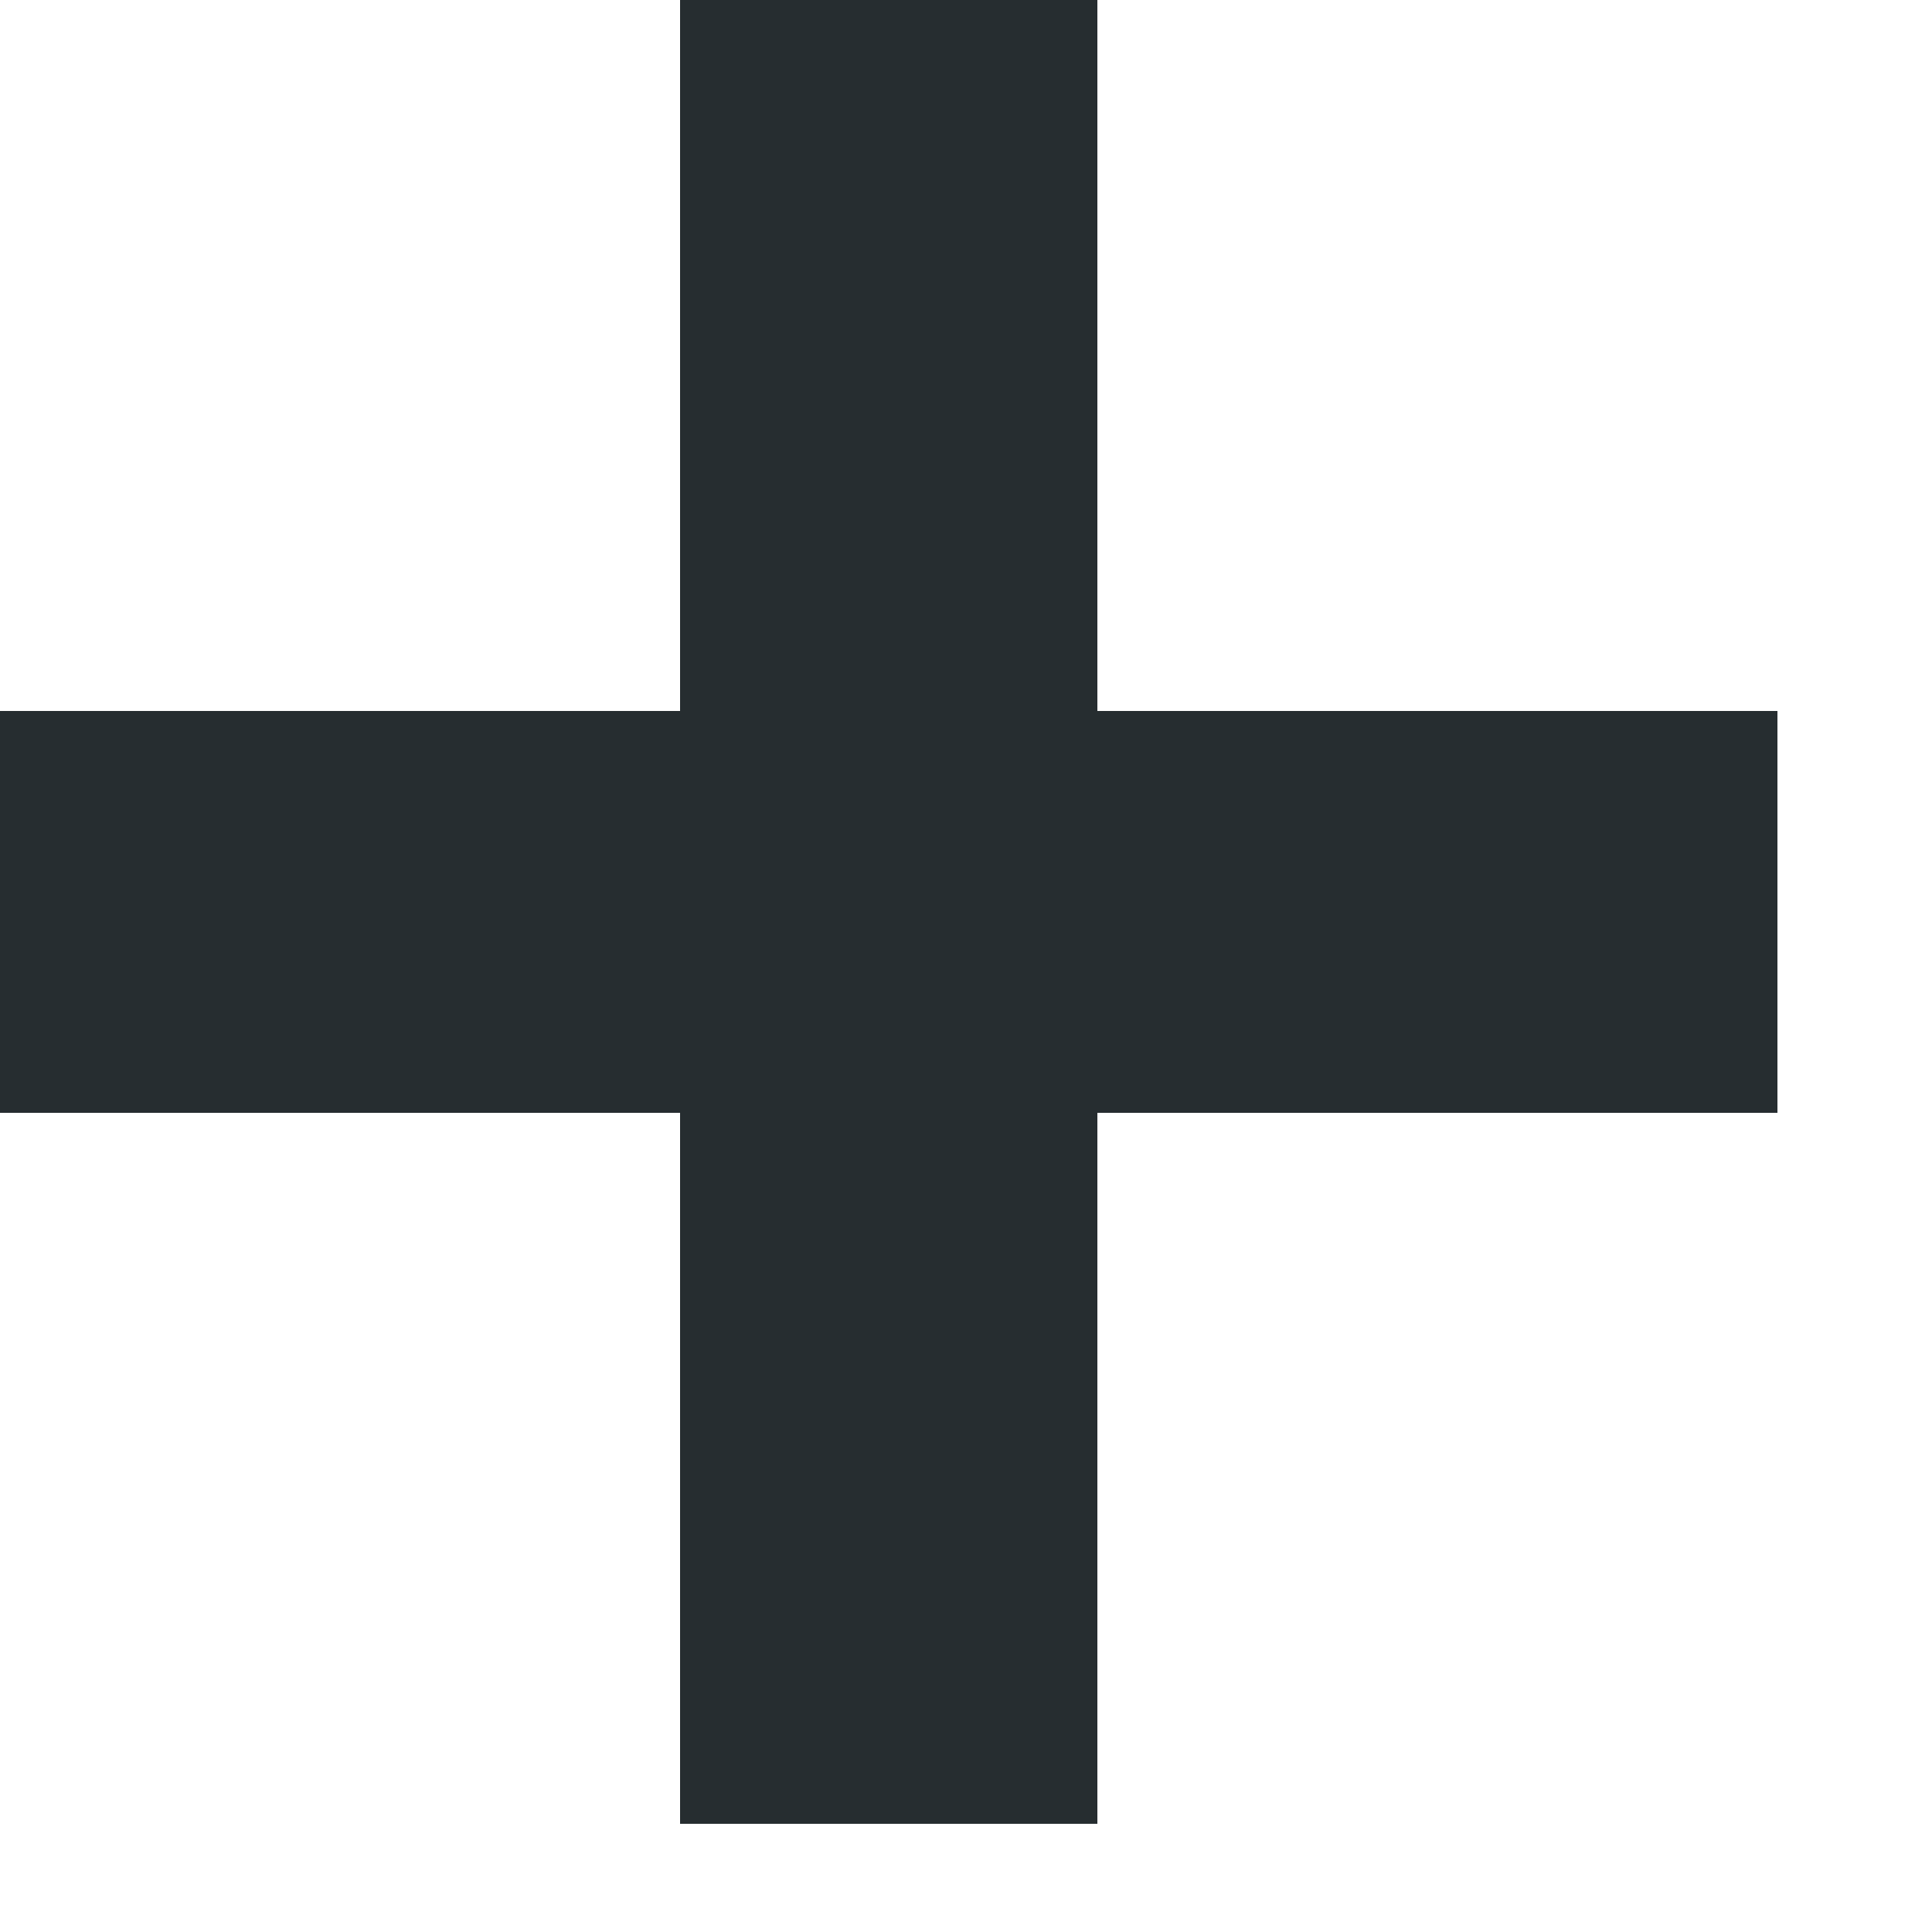
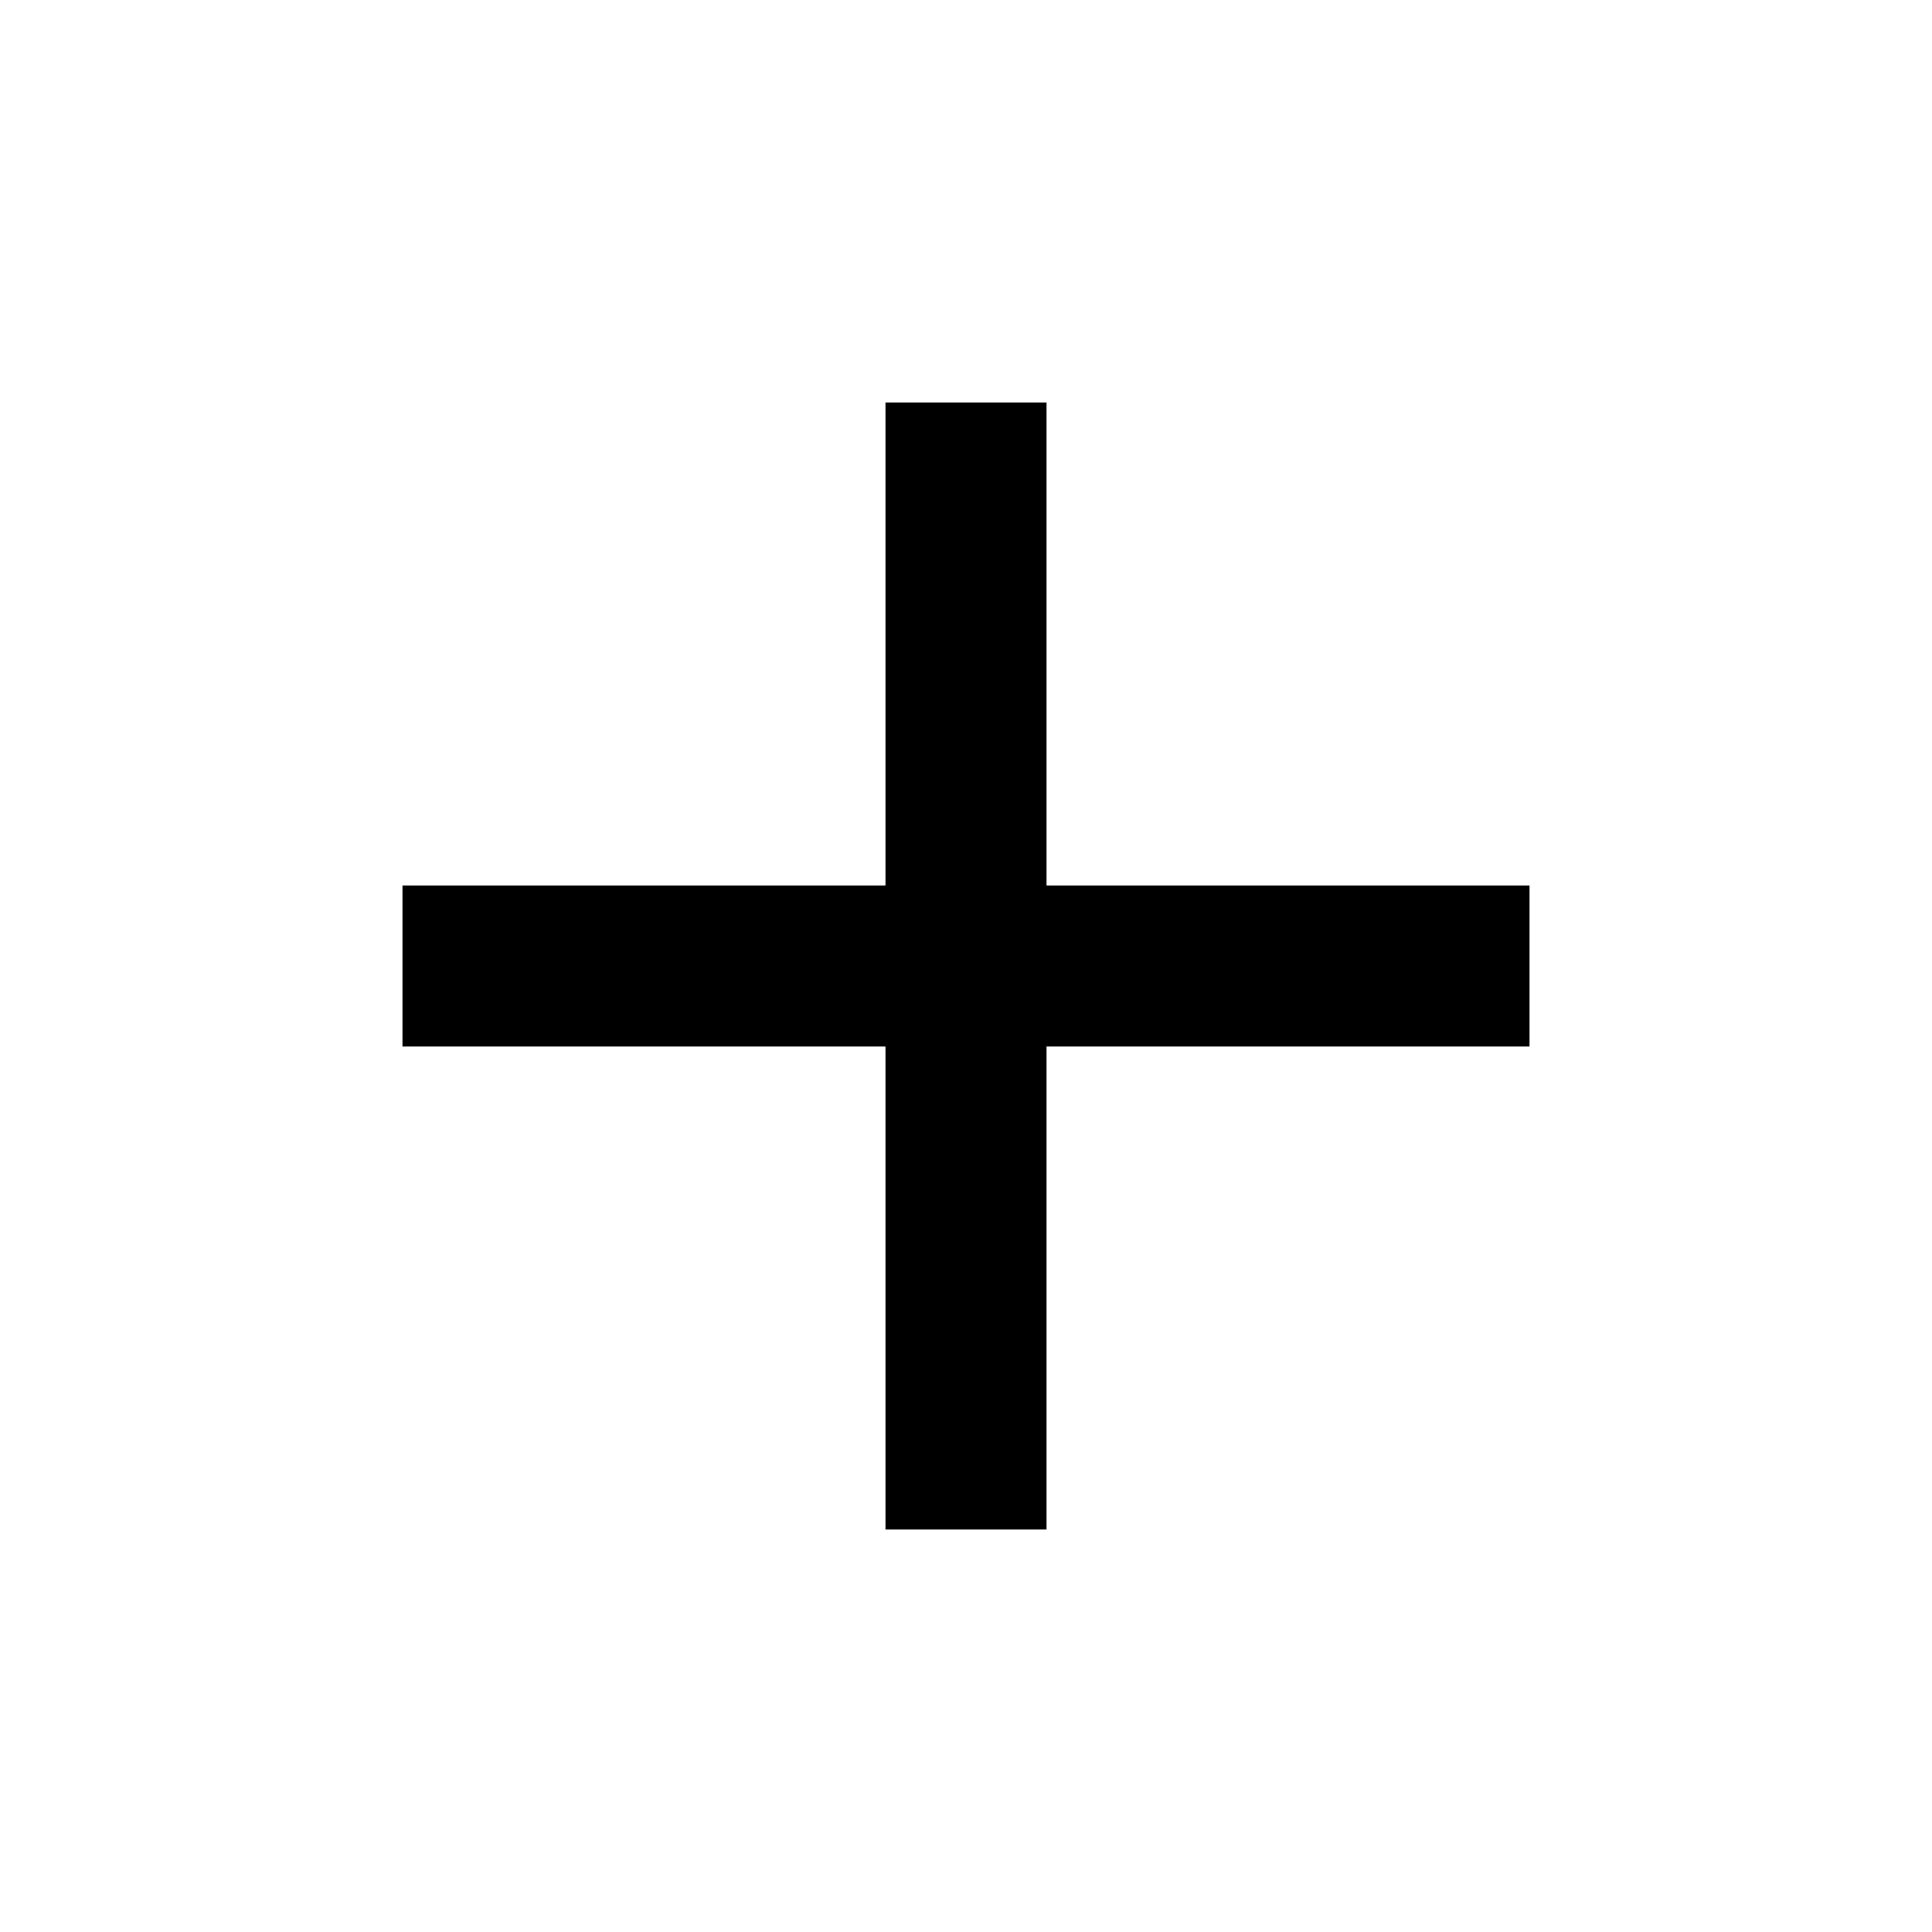
- <svg xmlns="http://www.w3.org/2000/svg" width="11" height="11">
-   <path d="M6.248 10.384V6.336h3.872V4.048H6.248V0H3.872v4.048H0v2.288h3.872v4.048z" fill="#262D30" fill-rule="nonzero" />
+ <svg xmlns="http://www.w3.org/2000/svg" viewBox="0 0 24 24" width="24" height="24" fill="currentColor">
+   <path fill="none" d="M0 0h24v24H0z" />
+   <path d="M11 11V5h2v6h6v2h-6v6h-2v-6H5v-2z" />
</svg>
